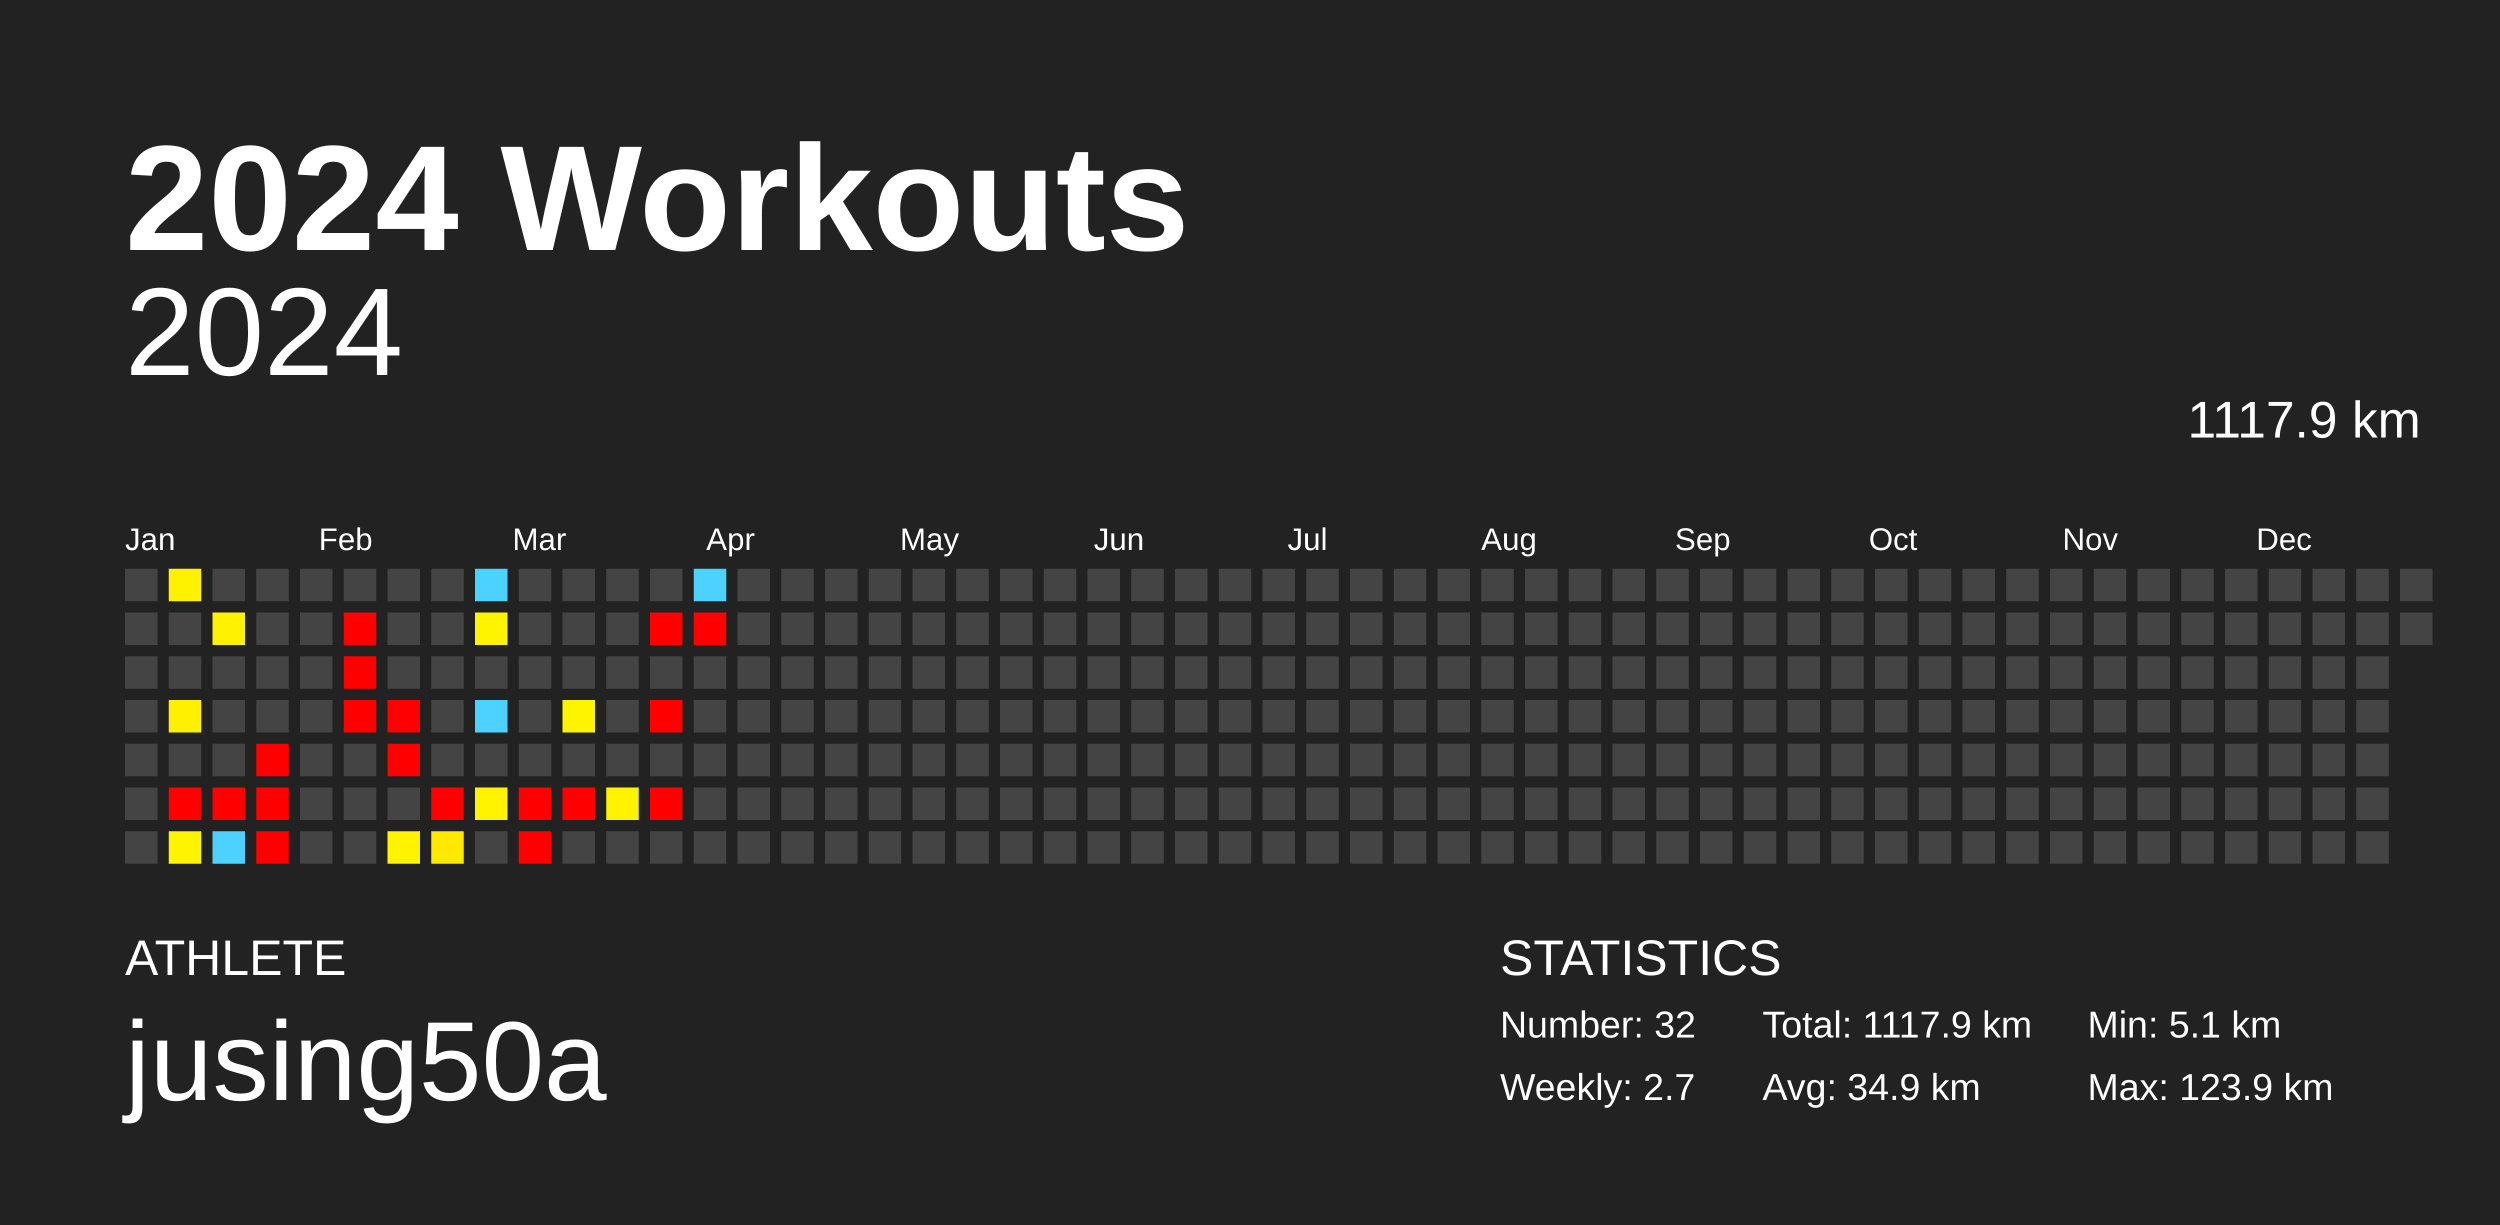
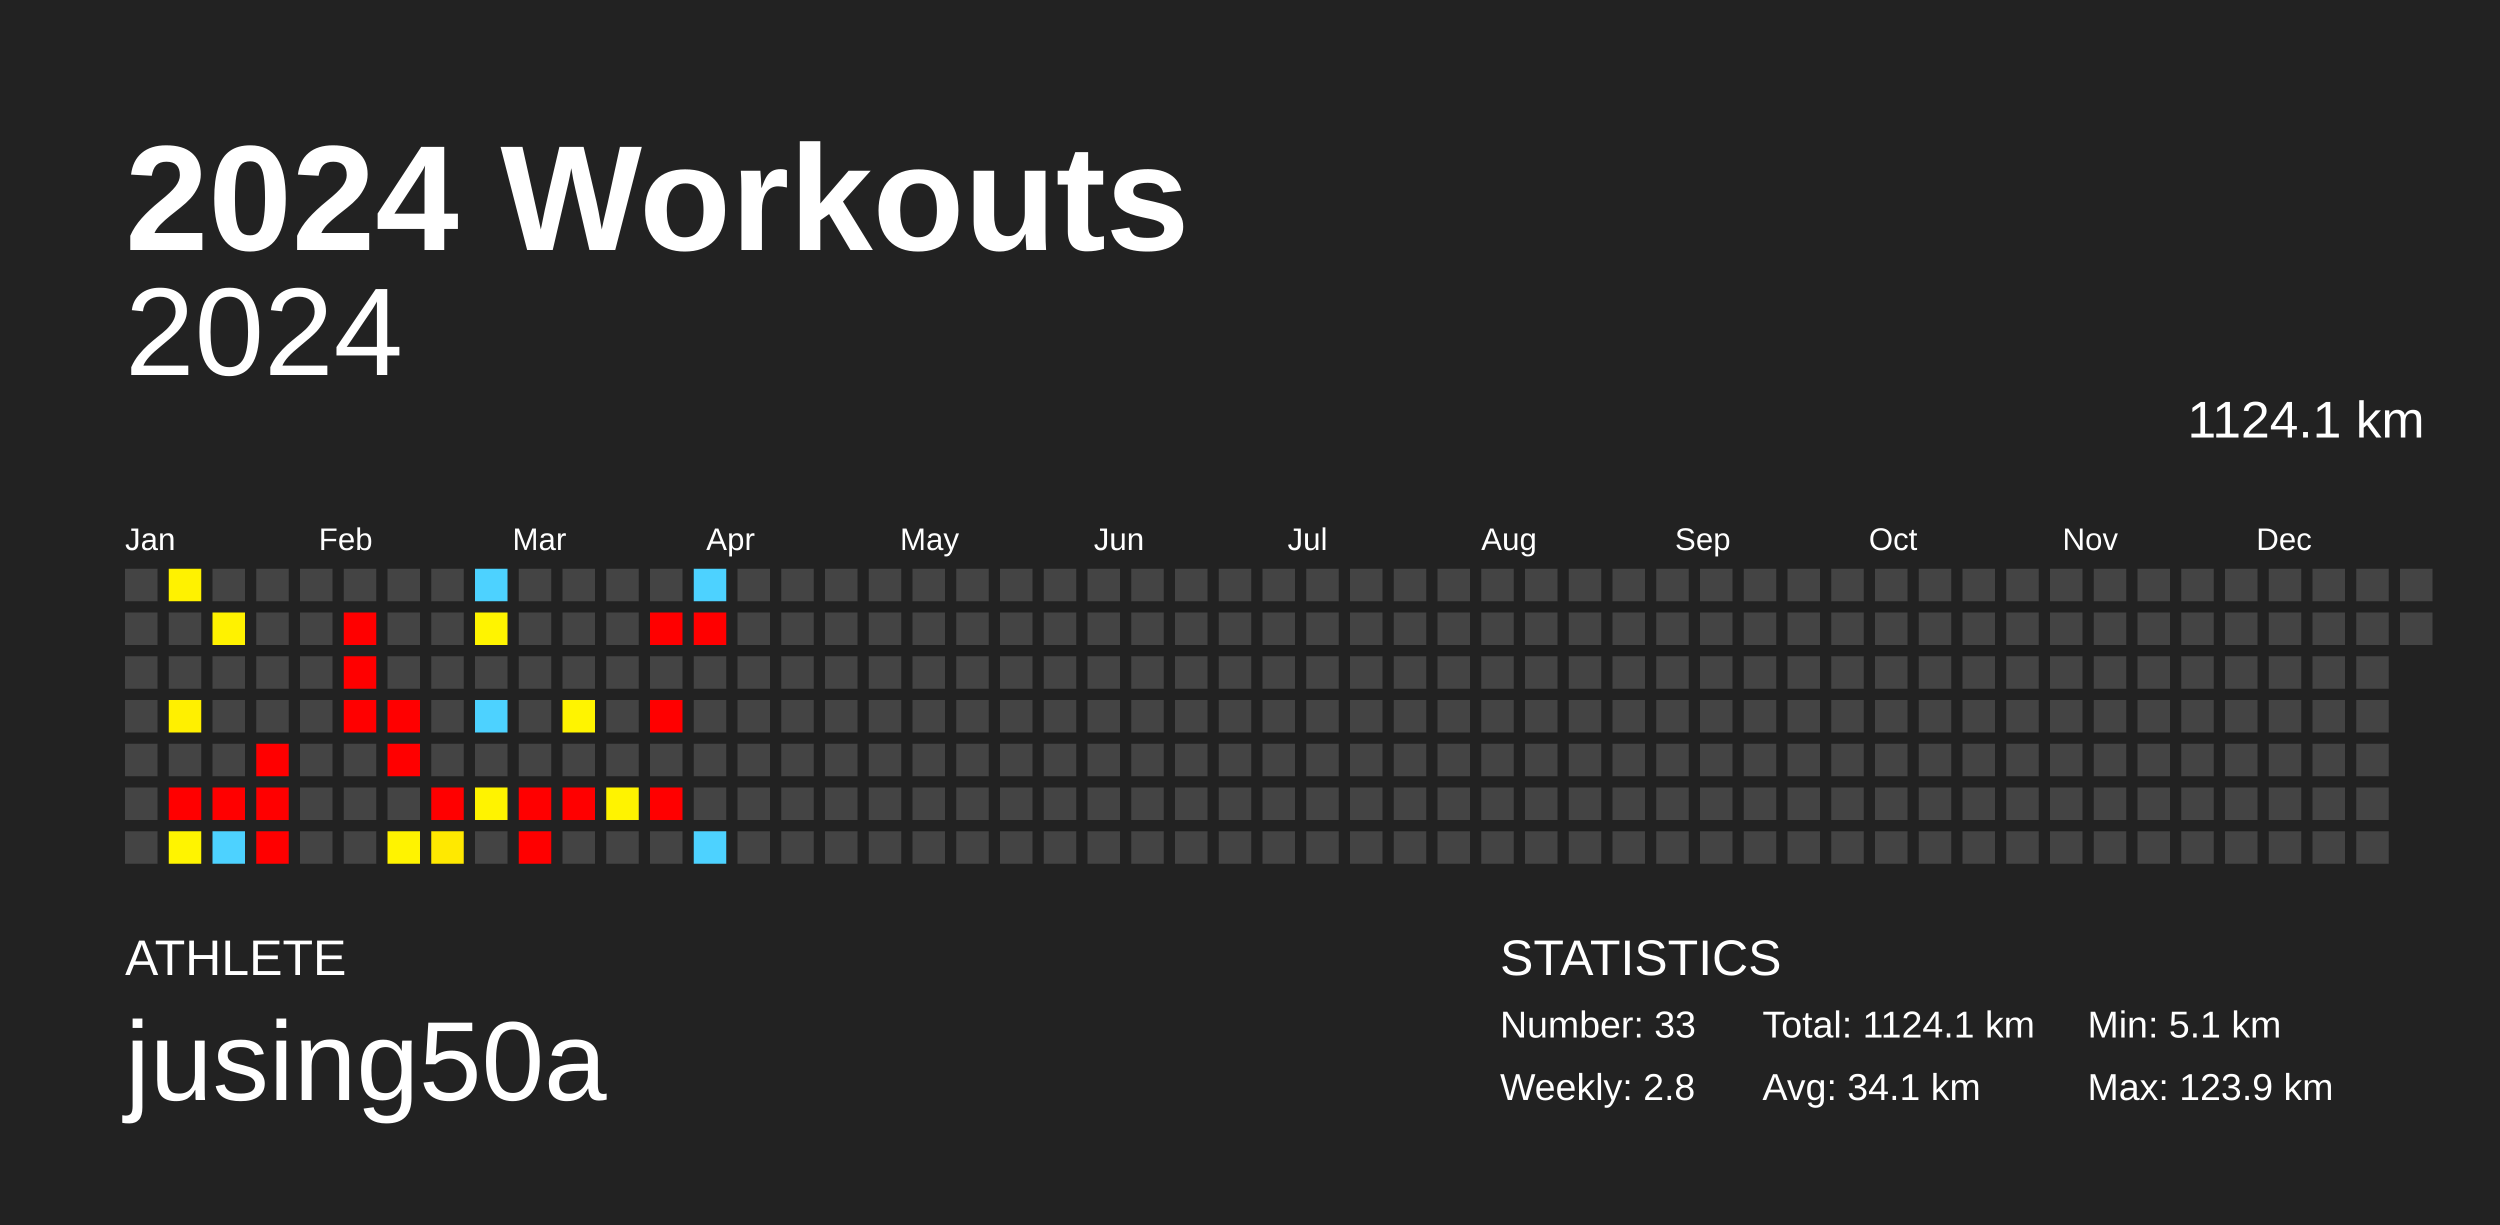
<svg xmlns="http://www.w3.org/2000/svg" baseProfile="full" height="98mm" version="1.1" viewBox="0,0,200,98" width="200mm">
  <defs />
  <rect fill="#222222" height="98" width="200" x="0" y="0" />
  <text fill="#FFFFFF" style="font-size:12px; font-family:Arial; font-weight:bold;" x="10" y="20">2024 Workouts</text>
  <text fill="#FFFFFF" style="font-size:4px; font-family:Arial" x="10" y="78">ATHLETE</text>
  <text fill="#FFFFFF" style="font-size:9px; font-family:Arial" x="10" y="88">jusing50a</text>
  <text fill="#FFFFFF" style="font-size:4px; font-family:Arial" x="120" y="78">STATISTICS</text>
-   <text fill="#FFFFFF" style="font-size:3px; font-family:Arial" x="120" y="83">Number: 32</text>
-   <text fill="#FFFFFF" style="font-size:3px; font-family:Arial" x="120" y="88">Weekly: 2.7</text>
-   <text fill="#FFFFFF" style="font-size:3px; font-family:Arial" x="141" y="83">Total: 1117.9 km</text>
-   <text fill="#FFFFFF" style="font-size:3px; font-family:Arial" x="141" y="88">Avg: 34.9 km</text>
+   <text fill="#FFFFFF" style="font-size:3px; font-family:Arial" x="120" y="83">Number: 33</text>
+   <text fill="#FFFFFF" style="font-size:3px; font-family:Arial" x="120" y="88">Weekly: 2.8</text>
+   <text fill="#FFFFFF" style="font-size:3px; font-family:Arial" x="141" y="83">Total: 1124.1 km</text>
+   <text fill="#FFFFFF" style="font-size:3px; font-family:Arial" x="141" y="88">Avg: 34.1 km</text>
  <text fill="#FFFFFF" style="font-size:3px; font-family:Arial" x="167" y="83">Min: 5.1 km</text>
  <text fill="#FFFFFF" style="font-size:3px; font-family:Arial" x="167" y="88">Max: 123.9 km</text>
  <text alignment-baseline="hanging" fill="#FFFFFF" style="font-size:10.0px; font-family:Arial;" x="10" y="30">2024</text>
-   <text alignment-baseline="hanging" fill="#FFFFFF" style="font-size:4.125px; font-family:Arial;" x="175" y="35">1117.9 km</text>
+   <text alignment-baseline="hanging" fill="#FFFFFF" style="font-size:4.125px; font-family:Arial;" x="175" y="35">1124.1 km</text>
  <text fill="#FFFFFF" style="font-size:2.5px; font-family:Arial" x="10.0" y="44">Jan</text>
  <text fill="#FFFFFF" style="font-size:2.5px; font-family:Arial" x="25.5" y="44">Feb</text>
  <text fill="#FFFFFF" style="font-size:2.5px; font-family:Arial" x="41.0" y="44">Mar</text>
  <text fill="#FFFFFF" style="font-size:2.5px; font-family:Arial" x="56.5" y="44">Apr</text>
  <text fill="#FFFFFF" style="font-size:2.5px; font-family:Arial" x="72.0" y="44">May</text>
  <text fill="#FFFFFF" style="font-size:2.5px; font-family:Arial" x="87.5" y="44">Jun</text>
  <text fill="#FFFFFF" style="font-size:2.5px; font-family:Arial" x="103.0" y="44">Jul</text>
  <text fill="#FFFFFF" style="font-size:2.5px; font-family:Arial" x="118.5" y="44">Aug</text>
  <text fill="#FFFFFF" style="font-size:2.5px; font-family:Arial" x="134.0" y="44">Sep</text>
  <text fill="#FFFFFF" style="font-size:2.5px; font-family:Arial" x="149.5" y="44">Oct</text>
  <text fill="#FFFFFF" style="font-size:2.5px; font-family:Arial" x="165.0" y="44">Nov</text>
  <text fill="#FFFFFF" style="font-size:2.5px; font-family:Arial" x="180.5" y="44">Dec</text>
  <rect fill="#444444" height="2.6" width="2.6" x="10.0" y="45.5" />
  <rect fill="#444444" height="2.6" width="2.6" x="10.0" y="49.0" />
  <rect fill="#444444" height="2.6" width="2.6" x="10.0" y="52.5" />
  <rect fill="#444444" height="2.6" width="2.6" x="10.0" y="56.0" />
  <rect fill="#444444" height="2.6" width="2.6" x="10.0" y="59.5" />
  <rect fill="#444444" height="2.6" width="2.6" x="10.0" y="63.0" />
  <rect fill="#444444" height="2.6" width="2.6" x="10.0" y="66.5" />
  <rect fill="#fff200" height="2.6" width="2.6" x="13.5" y="45.5" />
  <rect fill="#444444" height="2.6" width="2.6" x="13.5" y="49.0" />
  <rect fill="#444444" height="2.6" width="2.6" x="13.5" y="52.5" />
  <rect fill="#fff000" height="2.6" width="2.6" x="13.5" y="56.0" />
  <rect fill="#444444" height="2.6" width="2.6" x="13.5" y="59.5" />
  <rect fill="red" height="2.6" width="2.6" x="13.5" y="63.0" />
  <rect fill="#fff400" height="2.6" width="2.6" x="13.5" y="66.5" />
  <rect fill="#444444" height="2.6" width="2.6" x="17.0" y="45.5" />
  <rect fill="#fff200" height="2.6" width="2.6" x="17.0" y="49.0" />
  <rect fill="#444444" height="2.6" width="2.6" x="17.0" y="52.5" />
  <rect fill="#444444" height="2.6" width="2.6" x="17.0" y="56.0" />
  <rect fill="#444444" height="2.6" width="2.6" x="17.0" y="59.5" />
  <rect fill="red" height="2.6" width="2.6" x="17.0" y="63.0" />
  <rect fill="#4dd2ff" height="2.6" width="2.6" x="17.0" y="66.5" />
  <rect fill="#444444" height="2.6" width="2.6" x="20.5" y="45.5" />
  <rect fill="#444444" height="2.6" width="2.6" x="20.5" y="49.0" />
  <rect fill="#444444" height="2.6" width="2.6" x="20.5" y="52.5" />
  <rect fill="#444444" height="2.6" width="2.6" x="20.5" y="56.0" />
  <rect fill="red" height="2.6" width="2.6" x="20.5" y="59.5" />
  <rect fill="red" height="2.6" width="2.6" x="20.5" y="63.0" />
  <rect fill="red" height="2.6" width="2.6" x="20.5" y="66.5" />
  <rect fill="#444444" height="2.6" width="2.6" x="24.0" y="45.5" />
  <rect fill="#444444" height="2.6" width="2.6" x="24.0" y="49.0" />
  <rect fill="#444444" height="2.6" width="2.6" x="24.0" y="52.5" />
  <rect fill="#444444" height="2.6" width="2.6" x="24.0" y="56.0" />
  <rect fill="#444444" height="2.6" width="2.6" x="24.0" y="59.5" />
  <rect fill="#444444" height="2.6" width="2.6" x="24.0" y="63.0" />
  <rect fill="#444444" height="2.6" width="2.6" x="24.0" y="66.5" />
  <rect fill="#444444" height="2.6" width="2.6" x="27.5" y="45.5" />
  <rect fill="red" height="2.6" width="2.6" x="27.5" y="49.0" />
  <rect fill="red" height="2.6" width="2.6" x="27.5" y="52.5" />
  <rect fill="red" height="2.6" width="2.6" x="27.5" y="56.0" />
  <rect fill="#444444" height="2.6" width="2.6" x="27.5" y="59.5" />
  <rect fill="#444444" height="2.6" width="2.6" x="27.5" y="63.0" />
  <rect fill="#444444" height="2.6" width="2.6" x="27.5" y="66.5" />
  <rect fill="#444444" height="2.6" width="2.6" x="31.0" y="45.5" />
  <rect fill="#444444" height="2.6" width="2.6" x="31.0" y="49.0" />
  <rect fill="#444444" height="2.6" width="2.6" x="31.0" y="52.5" />
  <rect fill="red" height="2.6" width="2.6" x="31.0" y="56.0" />
  <rect fill="red" height="2.6" width="2.6" x="31.0" y="59.5" />
  <rect fill="#444444" height="2.6" width="2.6" x="31.0" y="63.0" />
  <rect fill="#fff300" height="2.6" width="2.6" x="31.0" y="66.5" />
  <rect fill="#444444" height="2.6" width="2.6" x="34.5" y="45.5" />
  <rect fill="#444444" height="2.6" width="2.6" x="34.5" y="49.0" />
  <rect fill="#444444" height="2.6" width="2.6" x="34.5" y="52.5" />
  <rect fill="#444444" height="2.6" width="2.6" x="34.5" y="56.0" />
  <rect fill="#444444" height="2.6" width="2.6" x="34.5" y="59.5" />
  <rect fill="red" height="2.6" width="2.6" x="34.5" y="63.0" />
  <rect fill="#ffe900" height="2.6" width="2.6" x="34.5" y="66.5" />
  <rect fill="#4dd2ff" height="2.6" width="2.6" x="38.0" y="45.5" />
  <rect fill="#fff400" height="2.6" width="2.6" x="38.0" y="49.0" />
  <rect fill="#444444" height="2.6" width="2.6" x="38.0" y="52.5" />
  <rect fill="#4dd2ff" height="2.6" width="2.6" x="38.0" y="56.0" />
  <rect fill="#444444" height="2.6" width="2.6" x="38.0" y="59.5" />
  <rect fill="#fff300" height="2.6" width="2.6" x="38.0" y="63.0" />
  <rect fill="#444444" height="2.6" width="2.6" x="38.0" y="66.5" />
  <rect fill="#444444" height="2.6" width="2.6" x="41.5" y="45.5" />
  <rect fill="#444444" height="2.6" width="2.6" x="41.5" y="49.0" />
  <rect fill="#444444" height="2.6" width="2.6" x="41.5" y="52.5" />
  <rect fill="#444444" height="2.6" width="2.6" x="41.5" y="56.0" />
  <rect fill="#444444" height="2.6" width="2.6" x="41.5" y="59.5" />
  <rect fill="red" height="2.6" width="2.6" x="41.5" y="63.0" />
  <rect fill="red" height="2.6" width="2.6" x="41.5" y="66.5" />
  <rect fill="#444444" height="2.6" width="2.6" x="45.0" y="45.5" />
  <rect fill="#444444" height="2.6" width="2.6" x="45.0" y="49.0" />
  <rect fill="#444444" height="2.6" width="2.6" x="45.0" y="52.5" />
  <rect fill="#fff400" height="2.6" width="2.6" x="45.0" y="56.0" />
  <rect fill="#444444" height="2.6" width="2.6" x="45.0" y="59.5" />
  <rect fill="red" height="2.6" width="2.6" x="45.0" y="63.0" />
  <rect fill="#444444" height="2.6" width="2.6" x="45.0" y="66.5" />
  <rect fill="#444444" height="2.6" width="2.6" x="48.5" y="45.5" />
  <rect fill="#444444" height="2.6" width="2.6" x="48.5" y="49.0" />
  <rect fill="#444444" height="2.6" width="2.6" x="48.5" y="52.5" />
  <rect fill="#444444" height="2.6" width="2.6" x="48.5" y="56.0" />
  <rect fill="#444444" height="2.6" width="2.6" x="48.5" y="59.5" />
  <rect fill="#fff300" height="2.6" width="2.6" x="48.5" y="63.0" />
  <rect fill="#444444" height="2.6" width="2.6" x="48.5" y="66.5" />
  <rect fill="#444444" height="2.6" width="2.6" x="52.0" y="45.5" />
  <rect fill="red" height="2.6" width="2.6" x="52.0" y="49.0" />
  <rect fill="#444444" height="2.6" width="2.6" x="52.0" y="52.5" />
  <rect fill="red" height="2.6" width="2.6" x="52.0" y="56.0" />
  <rect fill="#444444" height="2.6" width="2.6" x="52.0" y="59.5" />
  <rect fill="red" height="2.6" width="2.6" x="52.0" y="63.0" />
  <rect fill="#444444" height="2.6" width="2.6" x="52.0" y="66.5" />
  <rect fill="#4dd2ff" height="2.6" width="2.6" x="55.5" y="45.5" />
  <rect fill="red" height="2.6" width="2.6" x="55.5" y="49.0" />
  <rect fill="#444444" height="2.6" width="2.6" x="55.5" y="52.5" />
  <rect fill="#444444" height="2.6" width="2.6" x="55.5" y="56.0" />
  <rect fill="#444444" height="2.6" width="2.6" x="55.5" y="59.5" />
  <rect fill="#444444" height="2.6" width="2.6" x="55.5" y="63.0" />
-   <rect fill="#444444" height="2.6" width="2.6" x="55.5" y="66.5" />
+   <rect fill="#4dd2ff" height="2.6" width="2.6" x="55.5" y="66.5" />
  <rect fill="#444444" height="2.6" width="2.6" x="59.0" y="45.5" />
  <rect fill="#444444" height="2.6" width="2.6" x="59.0" y="49.0" />
  <rect fill="#444444" height="2.6" width="2.6" x="59.0" y="52.5" />
  <rect fill="#444444" height="2.6" width="2.6" x="59.0" y="56.0" />
  <rect fill="#444444" height="2.6" width="2.6" x="59.0" y="59.5" />
  <rect fill="#444444" height="2.6" width="2.6" x="59.0" y="63.0" />
  <rect fill="#444444" height="2.6" width="2.6" x="59.0" y="66.5" />
  <rect fill="#444444" height="2.6" width="2.6" x="62.5" y="45.5" />
  <rect fill="#444444" height="2.6" width="2.6" x="62.5" y="49.0" />
  <rect fill="#444444" height="2.6" width="2.6" x="62.5" y="52.5" />
  <rect fill="#444444" height="2.6" width="2.6" x="62.5" y="56.0" />
  <rect fill="#444444" height="2.6" width="2.6" x="62.5" y="59.5" />
  <rect fill="#444444" height="2.6" width="2.6" x="62.5" y="63.0" />
  <rect fill="#444444" height="2.6" width="2.6" x="62.5" y="66.5" />
  <rect fill="#444444" height="2.6" width="2.6" x="66.0" y="45.5" />
  <rect fill="#444444" height="2.6" width="2.6" x="66.0" y="49.0" />
  <rect fill="#444444" height="2.6" width="2.6" x="66.0" y="52.5" />
  <rect fill="#444444" height="2.6" width="2.6" x="66.0" y="56.0" />
  <rect fill="#444444" height="2.6" width="2.6" x="66.0" y="59.5" />
  <rect fill="#444444" height="2.6" width="2.6" x="66.0" y="63.0" />
  <rect fill="#444444" height="2.6" width="2.6" x="66.0" y="66.5" />
  <rect fill="#444444" height="2.6" width="2.6" x="69.5" y="45.5" />
  <rect fill="#444444" height="2.6" width="2.6" x="69.5" y="49.0" />
  <rect fill="#444444" height="2.6" width="2.6" x="69.5" y="52.5" />
  <rect fill="#444444" height="2.6" width="2.6" x="69.5" y="56.0" />
  <rect fill="#444444" height="2.6" width="2.6" x="69.5" y="59.5" />
  <rect fill="#444444" height="2.6" width="2.6" x="69.5" y="63.0" />
  <rect fill="#444444" height="2.6" width="2.6" x="69.5" y="66.5" />
  <rect fill="#444444" height="2.6" width="2.6" x="73.0" y="45.5" />
  <rect fill="#444444" height="2.6" width="2.6" x="73.0" y="49.0" />
  <rect fill="#444444" height="2.6" width="2.6" x="73.0" y="52.5" />
  <rect fill="#444444" height="2.6" width="2.6" x="73.0" y="56.0" />
  <rect fill="#444444" height="2.6" width="2.6" x="73.0" y="59.5" />
  <rect fill="#444444" height="2.6" width="2.6" x="73.0" y="63.0" />
  <rect fill="#444444" height="2.6" width="2.6" x="73.0" y="66.5" />
  <rect fill="#444444" height="2.6" width="2.6" x="76.5" y="45.5" />
  <rect fill="#444444" height="2.6" width="2.6" x="76.5" y="49.0" />
  <rect fill="#444444" height="2.6" width="2.6" x="76.5" y="52.5" />
  <rect fill="#444444" height="2.6" width="2.6" x="76.5" y="56.0" />
  <rect fill="#444444" height="2.6" width="2.6" x="76.5" y="59.5" />
  <rect fill="#444444" height="2.6" width="2.6" x="76.5" y="63.0" />
  <rect fill="#444444" height="2.6" width="2.6" x="76.5" y="66.5" />
  <rect fill="#444444" height="2.6" width="2.6" x="80.0" y="45.5" />
  <rect fill="#444444" height="2.6" width="2.6" x="80.0" y="49.0" />
  <rect fill="#444444" height="2.6" width="2.6" x="80.0" y="52.5" />
  <rect fill="#444444" height="2.6" width="2.6" x="80.0" y="56.0" />
  <rect fill="#444444" height="2.6" width="2.6" x="80.0" y="59.5" />
  <rect fill="#444444" height="2.6" width="2.6" x="80.0" y="63.0" />
  <rect fill="#444444" height="2.6" width="2.6" x="80.0" y="66.5" />
  <rect fill="#444444" height="2.6" width="2.6" x="83.5" y="45.5" />
  <rect fill="#444444" height="2.6" width="2.6" x="83.5" y="49.0" />
  <rect fill="#444444" height="2.6" width="2.6" x="83.5" y="52.5" />
  <rect fill="#444444" height="2.6" width="2.6" x="83.5" y="56.0" />
  <rect fill="#444444" height="2.6" width="2.6" x="83.5" y="59.5" />
  <rect fill="#444444" height="2.6" width="2.6" x="83.5" y="63.0" />
  <rect fill="#444444" height="2.6" width="2.6" x="83.5" y="66.5" />
  <rect fill="#444444" height="2.6" width="2.6" x="87.0" y="45.5" />
  <rect fill="#444444" height="2.6" width="2.6" x="87.0" y="49.0" />
  <rect fill="#444444" height="2.6" width="2.6" x="87.0" y="52.5" />
  <rect fill="#444444" height="2.6" width="2.6" x="87.0" y="56.0" />
  <rect fill="#444444" height="2.6" width="2.6" x="87.0" y="59.5" />
  <rect fill="#444444" height="2.6" width="2.6" x="87.0" y="63.0" />
  <rect fill="#444444" height="2.6" width="2.6" x="87.0" y="66.5" />
  <rect fill="#444444" height="2.6" width="2.6" x="90.5" y="45.5" />
  <rect fill="#444444" height="2.6" width="2.6" x="90.5" y="49.0" />
  <rect fill="#444444" height="2.6" width="2.6" x="90.5" y="52.5" />
  <rect fill="#444444" height="2.6" width="2.6" x="90.5" y="56.0" />
  <rect fill="#444444" height="2.6" width="2.6" x="90.5" y="59.5" />
  <rect fill="#444444" height="2.6" width="2.6" x="90.5" y="63.0" />
  <rect fill="#444444" height="2.6" width="2.6" x="90.5" y="66.5" />
  <rect fill="#444444" height="2.6" width="2.6" x="94.0" y="45.5" />
  <rect fill="#444444" height="2.6" width="2.6" x="94.0" y="49.0" />
  <rect fill="#444444" height="2.6" width="2.6" x="94.0" y="52.5" />
  <rect fill="#444444" height="2.6" width="2.6" x="94.0" y="56.0" />
  <rect fill="#444444" height="2.6" width="2.6" x="94.0" y="59.5" />
  <rect fill="#444444" height="2.6" width="2.6" x="94.0" y="63.0" />
  <rect fill="#444444" height="2.6" width="2.6" x="94.0" y="66.5" />
  <rect fill="#444444" height="2.6" width="2.6" x="97.5" y="45.5" />
  <rect fill="#444444" height="2.6" width="2.6" x="97.5" y="49.0" />
  <rect fill="#444444" height="2.6" width="2.6" x="97.5" y="52.5" />
  <rect fill="#444444" height="2.6" width="2.6" x="97.5" y="56.0" />
  <rect fill="#444444" height="2.6" width="2.6" x="97.5" y="59.5" />
  <rect fill="#444444" height="2.6" width="2.6" x="97.5" y="63.0" />
  <rect fill="#444444" height="2.6" width="2.6" x="97.5" y="66.5" />
  <rect fill="#444444" height="2.6" width="2.6" x="101.0" y="45.5" />
  <rect fill="#444444" height="2.6" width="2.6" x="101.0" y="49.0" />
  <rect fill="#444444" height="2.6" width="2.6" x="101.0" y="52.5" />
  <rect fill="#444444" height="2.6" width="2.6" x="101.0" y="56.0" />
  <rect fill="#444444" height="2.6" width="2.6" x="101.0" y="59.5" />
  <rect fill="#444444" height="2.6" width="2.6" x="101.0" y="63.0" />
  <rect fill="#444444" height="2.6" width="2.6" x="101.0" y="66.5" />
  <rect fill="#444444" height="2.6" width="2.6" x="104.5" y="45.5" />
  <rect fill="#444444" height="2.6" width="2.6" x="104.5" y="49.0" />
  <rect fill="#444444" height="2.6" width="2.6" x="104.5" y="52.5" />
  <rect fill="#444444" height="2.6" width="2.6" x="104.5" y="56.0" />
  <rect fill="#444444" height="2.6" width="2.6" x="104.5" y="59.5" />
  <rect fill="#444444" height="2.6" width="2.6" x="104.5" y="63.0" />
  <rect fill="#444444" height="2.6" width="2.6" x="104.5" y="66.5" />
  <rect fill="#444444" height="2.6" width="2.6" x="108.0" y="45.5" />
  <rect fill="#444444" height="2.6" width="2.6" x="108.0" y="49.0" />
  <rect fill="#444444" height="2.6" width="2.6" x="108.0" y="52.5" />
  <rect fill="#444444" height="2.6" width="2.6" x="108.0" y="56.0" />
  <rect fill="#444444" height="2.6" width="2.6" x="108.0" y="59.5" />
  <rect fill="#444444" height="2.6" width="2.6" x="108.0" y="63.0" />
  <rect fill="#444444" height="2.6" width="2.6" x="108.0" y="66.5" />
  <rect fill="#444444" height="2.6" width="2.6" x="111.5" y="45.5" />
  <rect fill="#444444" height="2.6" width="2.6" x="111.5" y="49.0" />
  <rect fill="#444444" height="2.6" width="2.6" x="111.5" y="52.5" />
  <rect fill="#444444" height="2.6" width="2.6" x="111.5" y="56.0" />
  <rect fill="#444444" height="2.6" width="2.6" x="111.5" y="59.5" />
  <rect fill="#444444" height="2.6" width="2.6" x="111.5" y="63.0" />
  <rect fill="#444444" height="2.6" width="2.6" x="111.5" y="66.5" />
  <rect fill="#444444" height="2.6" width="2.6" x="115.0" y="45.5" />
  <rect fill="#444444" height="2.6" width="2.6" x="115.0" y="49.0" />
  <rect fill="#444444" height="2.6" width="2.6" x="115.0" y="52.5" />
  <rect fill="#444444" height="2.6" width="2.6" x="115.0" y="56.0" />
  <rect fill="#444444" height="2.6" width="2.6" x="115.0" y="59.5" />
  <rect fill="#444444" height="2.6" width="2.6" x="115.0" y="63.0" />
  <rect fill="#444444" height="2.6" width="2.6" x="115.0" y="66.5" />
  <rect fill="#444444" height="2.6" width="2.6" x="118.5" y="45.5" />
  <rect fill="#444444" height="2.6" width="2.6" x="118.5" y="49.0" />
  <rect fill="#444444" height="2.6" width="2.6" x="118.5" y="52.5" />
  <rect fill="#444444" height="2.6" width="2.6" x="118.5" y="56.0" />
  <rect fill="#444444" height="2.6" width="2.6" x="118.5" y="59.5" />
  <rect fill="#444444" height="2.6" width="2.6" x="118.5" y="63.0" />
  <rect fill="#444444" height="2.6" width="2.6" x="118.5" y="66.5" />
  <rect fill="#444444" height="2.6" width="2.6" x="122.0" y="45.5" />
  <rect fill="#444444" height="2.6" width="2.6" x="122.0" y="49.0" />
  <rect fill="#444444" height="2.6" width="2.6" x="122.0" y="52.5" />
  <rect fill="#444444" height="2.6" width="2.6" x="122.0" y="56.0" />
  <rect fill="#444444" height="2.6" width="2.6" x="122.0" y="59.5" />
  <rect fill="#444444" height="2.6" width="2.6" x="122.0" y="63.0" />
  <rect fill="#444444" height="2.6" width="2.6" x="122.0" y="66.5" />
  <rect fill="#444444" height="2.6" width="2.6" x="125.5" y="45.5" />
  <rect fill="#444444" height="2.6" width="2.6" x="125.5" y="49.0" />
  <rect fill="#444444" height="2.6" width="2.6" x="125.5" y="52.5" />
  <rect fill="#444444" height="2.6" width="2.6" x="125.5" y="56.0" />
  <rect fill="#444444" height="2.6" width="2.6" x="125.5" y="59.5" />
  <rect fill="#444444" height="2.6" width="2.6" x="125.5" y="63.0" />
  <rect fill="#444444" height="2.6" width="2.6" x="125.5" y="66.5" />
  <rect fill="#444444" height="2.6" width="2.6" x="129.0" y="45.5" />
  <rect fill="#444444" height="2.6" width="2.6" x="129.0" y="49.0" />
  <rect fill="#444444" height="2.6" width="2.6" x="129.0" y="52.5" />
  <rect fill="#444444" height="2.6" width="2.6" x="129.0" y="56.0" />
  <rect fill="#444444" height="2.6" width="2.6" x="129.0" y="59.5" />
  <rect fill="#444444" height="2.6" width="2.6" x="129.0" y="63.0" />
  <rect fill="#444444" height="2.6" width="2.6" x="129.0" y="66.5" />
  <rect fill="#444444" height="2.6" width="2.6" x="132.5" y="45.5" />
  <rect fill="#444444" height="2.6" width="2.6" x="132.5" y="49.0" />
  <rect fill="#444444" height="2.6" width="2.6" x="132.5" y="52.5" />
  <rect fill="#444444" height="2.6" width="2.6" x="132.5" y="56.0" />
  <rect fill="#444444" height="2.6" width="2.6" x="132.5" y="59.5" />
  <rect fill="#444444" height="2.6" width="2.6" x="132.5" y="63.0" />
  <rect fill="#444444" height="2.6" width="2.6" x="132.5" y="66.5" />
  <rect fill="#444444" height="2.6" width="2.6" x="136.0" y="45.5" />
  <rect fill="#444444" height="2.6" width="2.6" x="136.0" y="49.0" />
  <rect fill="#444444" height="2.6" width="2.6" x="136.0" y="52.5" />
  <rect fill="#444444" height="2.6" width="2.6" x="136.0" y="56.0" />
  <rect fill="#444444" height="2.6" width="2.6" x="136.0" y="59.5" />
  <rect fill="#444444" height="2.6" width="2.6" x="136.0" y="63.0" />
  <rect fill="#444444" height="2.6" width="2.6" x="136.0" y="66.5" />
  <rect fill="#444444" height="2.6" width="2.6" x="139.5" y="45.5" />
  <rect fill="#444444" height="2.6" width="2.6" x="139.5" y="49.0" />
  <rect fill="#444444" height="2.6" width="2.6" x="139.5" y="52.5" />
  <rect fill="#444444" height="2.6" width="2.6" x="139.5" y="56.0" />
  <rect fill="#444444" height="2.6" width="2.6" x="139.5" y="59.5" />
  <rect fill="#444444" height="2.6" width="2.6" x="139.5" y="63.0" />
  <rect fill="#444444" height="2.6" width="2.6" x="139.5" y="66.5" />
  <rect fill="#444444" height="2.6" width="2.6" x="143.0" y="45.5" />
  <rect fill="#444444" height="2.6" width="2.6" x="143.0" y="49.0" />
  <rect fill="#444444" height="2.6" width="2.6" x="143.0" y="52.5" />
  <rect fill="#444444" height="2.6" width="2.6" x="143.0" y="56.0" />
  <rect fill="#444444" height="2.6" width="2.6" x="143.0" y="59.5" />
  <rect fill="#444444" height="2.6" width="2.6" x="143.0" y="63.0" />
  <rect fill="#444444" height="2.6" width="2.6" x="143.0" y="66.5" />
  <rect fill="#444444" height="2.6" width="2.6" x="146.5" y="45.5" />
  <rect fill="#444444" height="2.6" width="2.6" x="146.5" y="49.0" />
  <rect fill="#444444" height="2.6" width="2.6" x="146.5" y="52.5" />
  <rect fill="#444444" height="2.6" width="2.6" x="146.5" y="56.0" />
  <rect fill="#444444" height="2.6" width="2.6" x="146.5" y="59.5" />
  <rect fill="#444444" height="2.6" width="2.6" x="146.5" y="63.0" />
  <rect fill="#444444" height="2.6" width="2.6" x="146.5" y="66.5" />
  <rect fill="#444444" height="2.6" width="2.6" x="150.0" y="45.5" />
  <rect fill="#444444" height="2.6" width="2.6" x="150.0" y="49.0" />
  <rect fill="#444444" height="2.6" width="2.6" x="150.0" y="52.5" />
  <rect fill="#444444" height="2.6" width="2.6" x="150.0" y="56.0" />
  <rect fill="#444444" height="2.6" width="2.6" x="150.0" y="59.5" />
  <rect fill="#444444" height="2.6" width="2.6" x="150.0" y="63.0" />
  <rect fill="#444444" height="2.6" width="2.6" x="150.0" y="66.5" />
  <rect fill="#444444" height="2.6" width="2.6" x="153.5" y="45.5" />
  <rect fill="#444444" height="2.6" width="2.6" x="153.5" y="49.0" />
  <rect fill="#444444" height="2.6" width="2.6" x="153.5" y="52.5" />
  <rect fill="#444444" height="2.6" width="2.6" x="153.5" y="56.0" />
  <rect fill="#444444" height="2.6" width="2.6" x="153.5" y="59.5" />
  <rect fill="#444444" height="2.6" width="2.6" x="153.5" y="63.0" />
  <rect fill="#444444" height="2.6" width="2.6" x="153.5" y="66.5" />
  <rect fill="#444444" height="2.6" width="2.6" x="157.0" y="45.5" />
  <rect fill="#444444" height="2.6" width="2.6" x="157.0" y="49.0" />
  <rect fill="#444444" height="2.6" width="2.6" x="157.0" y="52.5" />
  <rect fill="#444444" height="2.6" width="2.6" x="157.0" y="56.0" />
  <rect fill="#444444" height="2.6" width="2.6" x="157.0" y="59.5" />
  <rect fill="#444444" height="2.6" width="2.6" x="157.0" y="63.0" />
  <rect fill="#444444" height="2.6" width="2.6" x="157.0" y="66.5" />
  <rect fill="#444444" height="2.6" width="2.6" x="160.5" y="45.5" />
  <rect fill="#444444" height="2.6" width="2.6" x="160.5" y="49.0" />
  <rect fill="#444444" height="2.6" width="2.6" x="160.5" y="52.5" />
  <rect fill="#444444" height="2.6" width="2.6" x="160.5" y="56.0" />
  <rect fill="#444444" height="2.6" width="2.6" x="160.5" y="59.5" />
  <rect fill="#444444" height="2.6" width="2.6" x="160.5" y="63.0" />
  <rect fill="#444444" height="2.6" width="2.6" x="160.5" y="66.5" />
  <rect fill="#444444" height="2.6" width="2.6" x="164.0" y="45.5" />
  <rect fill="#444444" height="2.6" width="2.6" x="164.0" y="49.0" />
  <rect fill="#444444" height="2.6" width="2.6" x="164.0" y="52.5" />
  <rect fill="#444444" height="2.6" width="2.6" x="164.0" y="56.0" />
  <rect fill="#444444" height="2.6" width="2.6" x="164.0" y="59.5" />
  <rect fill="#444444" height="2.6" width="2.6" x="164.0" y="63.0" />
  <rect fill="#444444" height="2.6" width="2.6" x="164.0" y="66.5" />
  <rect fill="#444444" height="2.6" width="2.6" x="167.5" y="45.5" />
  <rect fill="#444444" height="2.6" width="2.6" x="167.5" y="49.0" />
  <rect fill="#444444" height="2.6" width="2.6" x="167.5" y="52.5" />
  <rect fill="#444444" height="2.6" width="2.6" x="167.5" y="56.0" />
  <rect fill="#444444" height="2.6" width="2.6" x="167.5" y="59.5" />
  <rect fill="#444444" height="2.6" width="2.6" x="167.5" y="63.0" />
  <rect fill="#444444" height="2.6" width="2.6" x="167.5" y="66.5" />
  <rect fill="#444444" height="2.6" width="2.6" x="171.0" y="45.5" />
  <rect fill="#444444" height="2.6" width="2.6" x="171.0" y="49.0" />
  <rect fill="#444444" height="2.6" width="2.6" x="171.0" y="52.5" />
  <rect fill="#444444" height="2.6" width="2.6" x="171.0" y="56.0" />
  <rect fill="#444444" height="2.6" width="2.6" x="171.0" y="59.5" />
  <rect fill="#444444" height="2.6" width="2.6" x="171.0" y="63.0" />
  <rect fill="#444444" height="2.6" width="2.6" x="171.0" y="66.5" />
  <rect fill="#444444" height="2.6" width="2.6" x="174.5" y="45.5" />
  <rect fill="#444444" height="2.6" width="2.6" x="174.5" y="49.0" />
  <rect fill="#444444" height="2.6" width="2.6" x="174.5" y="52.5" />
  <rect fill="#444444" height="2.6" width="2.6" x="174.5" y="56.0" />
  <rect fill="#444444" height="2.6" width="2.6" x="174.5" y="59.5" />
  <rect fill="#444444" height="2.6" width="2.6" x="174.5" y="63.0" />
  <rect fill="#444444" height="2.6" width="2.6" x="174.5" y="66.5" />
  <rect fill="#444444" height="2.6" width="2.6" x="178.0" y="45.5" />
  <rect fill="#444444" height="2.6" width="2.6" x="178.0" y="49.0" />
  <rect fill="#444444" height="2.6" width="2.6" x="178.0" y="52.5" />
  <rect fill="#444444" height="2.6" width="2.6" x="178.0" y="56.0" />
  <rect fill="#444444" height="2.6" width="2.6" x="178.0" y="59.5" />
  <rect fill="#444444" height="2.6" width="2.6" x="178.0" y="63.0" />
  <rect fill="#444444" height="2.6" width="2.6" x="178.0" y="66.5" />
  <rect fill="#444444" height="2.6" width="2.6" x="181.5" y="45.5" />
  <rect fill="#444444" height="2.6" width="2.6" x="181.5" y="49.0" />
  <rect fill="#444444" height="2.6" width="2.6" x="181.5" y="52.5" />
  <rect fill="#444444" height="2.6" width="2.6" x="181.5" y="56.0" />
  <rect fill="#444444" height="2.6" width="2.6" x="181.5" y="59.5" />
  <rect fill="#444444" height="2.6" width="2.6" x="181.5" y="63.0" />
  <rect fill="#444444" height="2.6" width="2.6" x="181.5" y="66.5" />
  <rect fill="#444444" height="2.6" width="2.6" x="185.0" y="45.5" />
  <rect fill="#444444" height="2.6" width="2.6" x="185.0" y="49.0" />
  <rect fill="#444444" height="2.6" width="2.6" x="185.0" y="52.5" />
  <rect fill="#444444" height="2.6" width="2.6" x="185.0" y="56.0" />
  <rect fill="#444444" height="2.6" width="2.6" x="185.0" y="59.5" />
  <rect fill="#444444" height="2.6" width="2.6" x="185.0" y="63.0" />
  <rect fill="#444444" height="2.6" width="2.6" x="185.0" y="66.5" />
  <rect fill="#444444" height="2.6" width="2.6" x="188.5" y="45.5" />
  <rect fill="#444444" height="2.6" width="2.6" x="188.5" y="49.0" />
  <rect fill="#444444" height="2.6" width="2.6" x="188.5" y="52.5" />
  <rect fill="#444444" height="2.6" width="2.6" x="188.5" y="56.0" />
  <rect fill="#444444" height="2.6" width="2.6" x="188.5" y="59.5" />
  <rect fill="#444444" height="2.6" width="2.6" x="188.5" y="63.0" />
  <rect fill="#444444" height="2.6" width="2.6" x="188.5" y="66.5" />
  <rect fill="#444444" height="2.6" width="2.6" x="192.0" y="45.5" />
  <rect fill="#444444" height="2.6" width="2.6" x="192.0" y="49.0" />
</svg>
